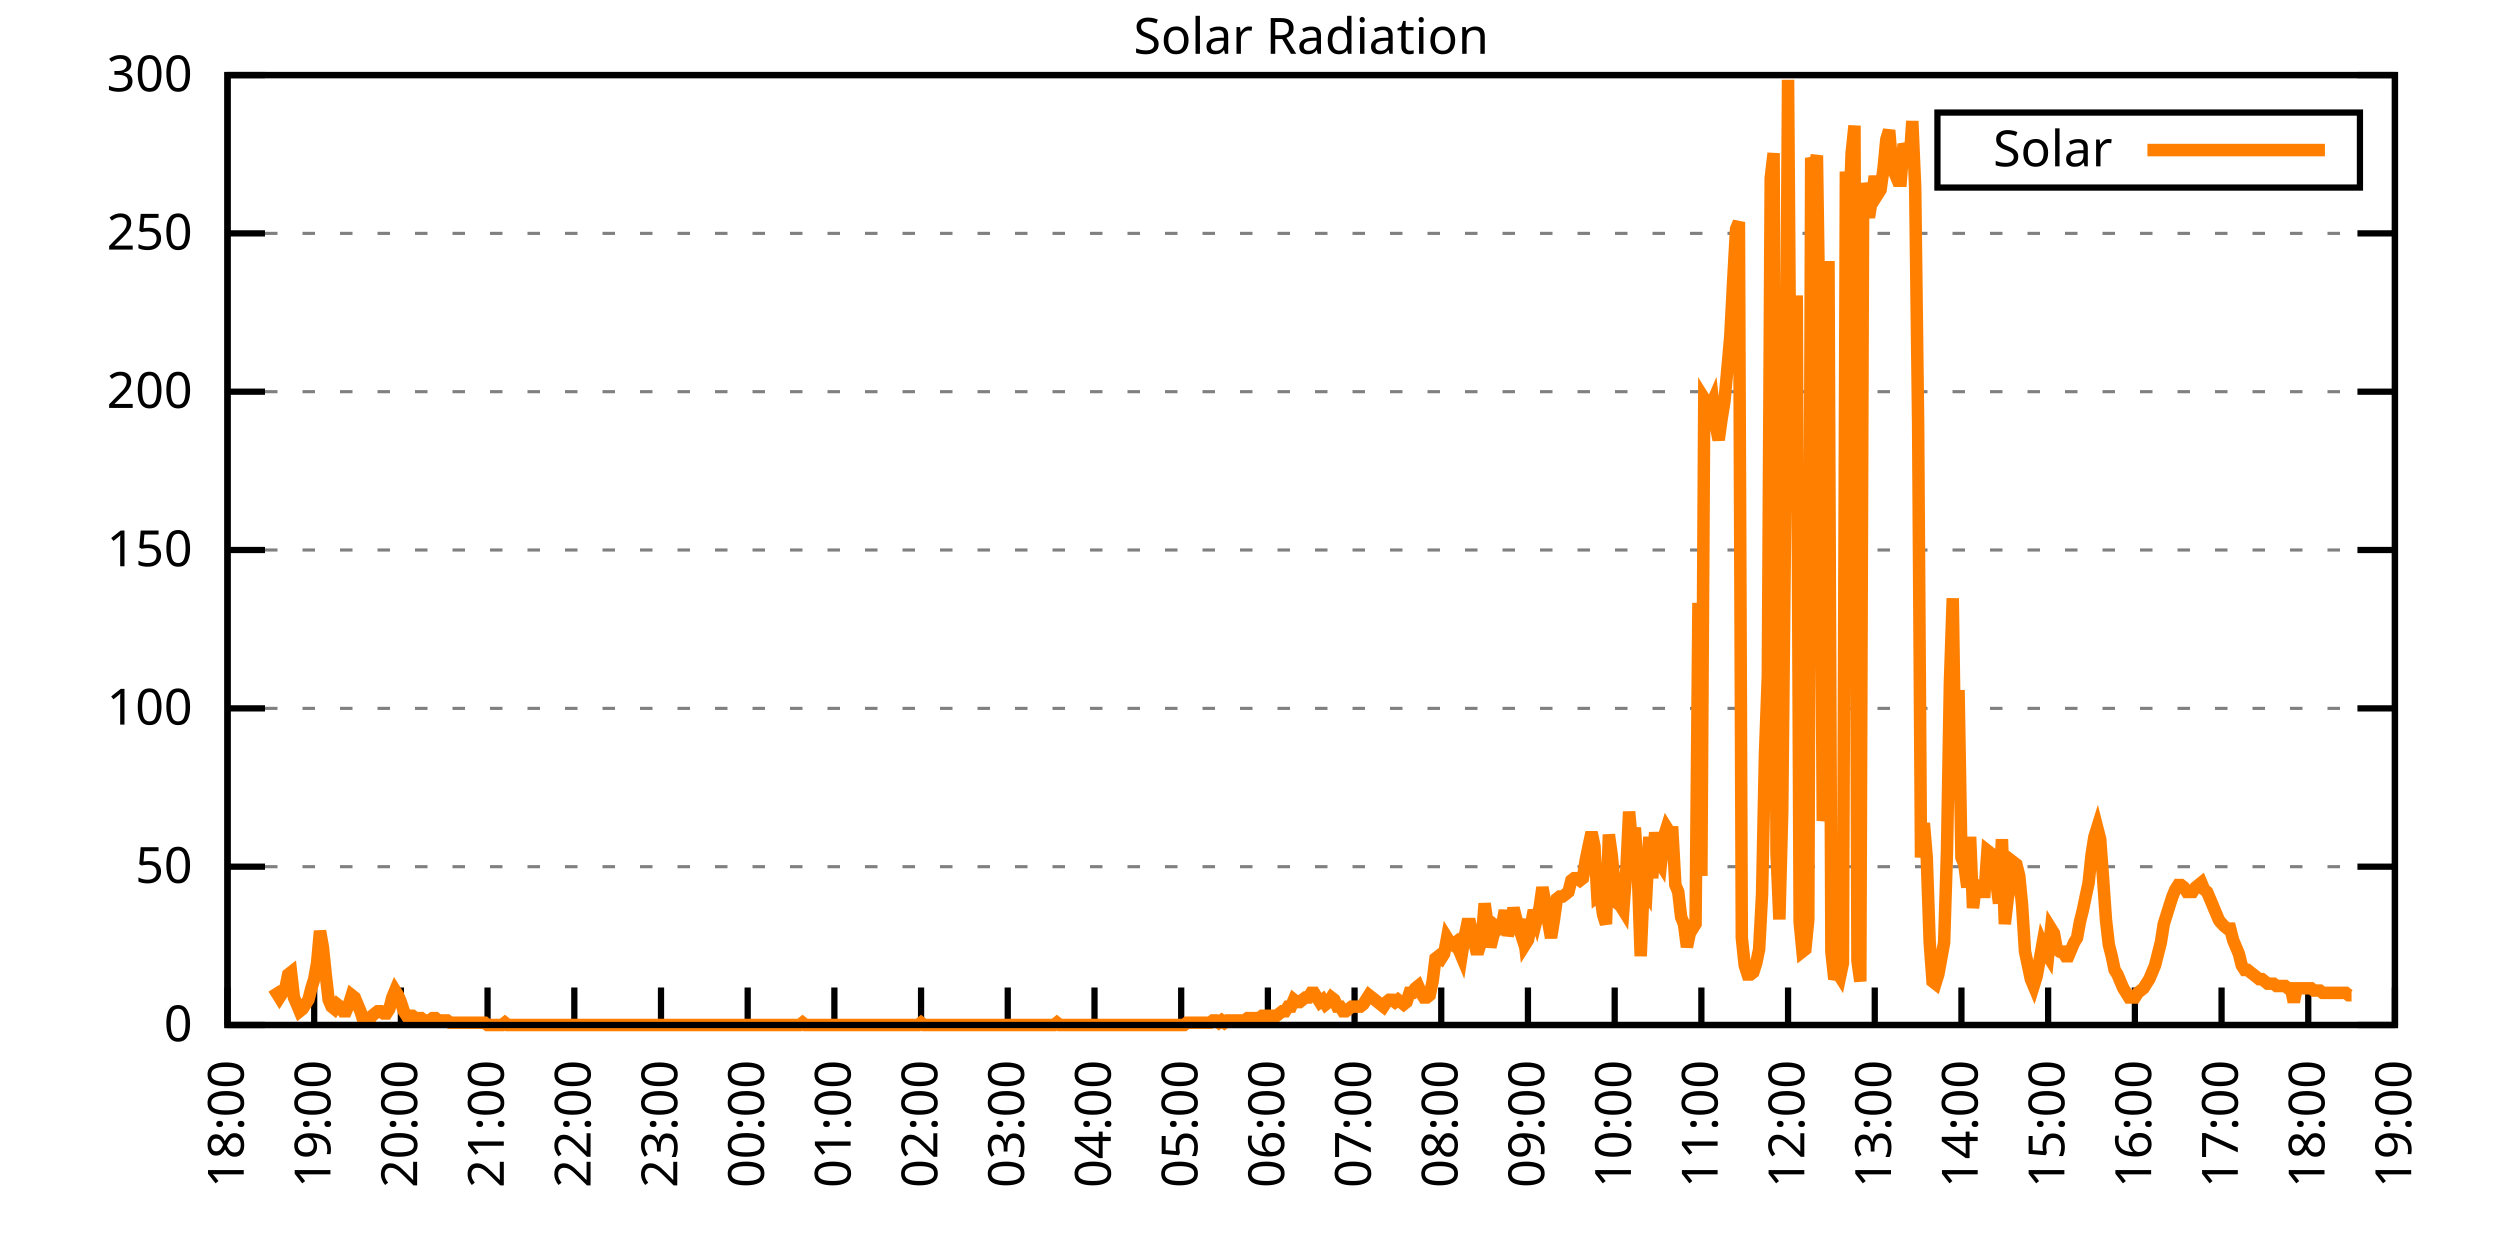
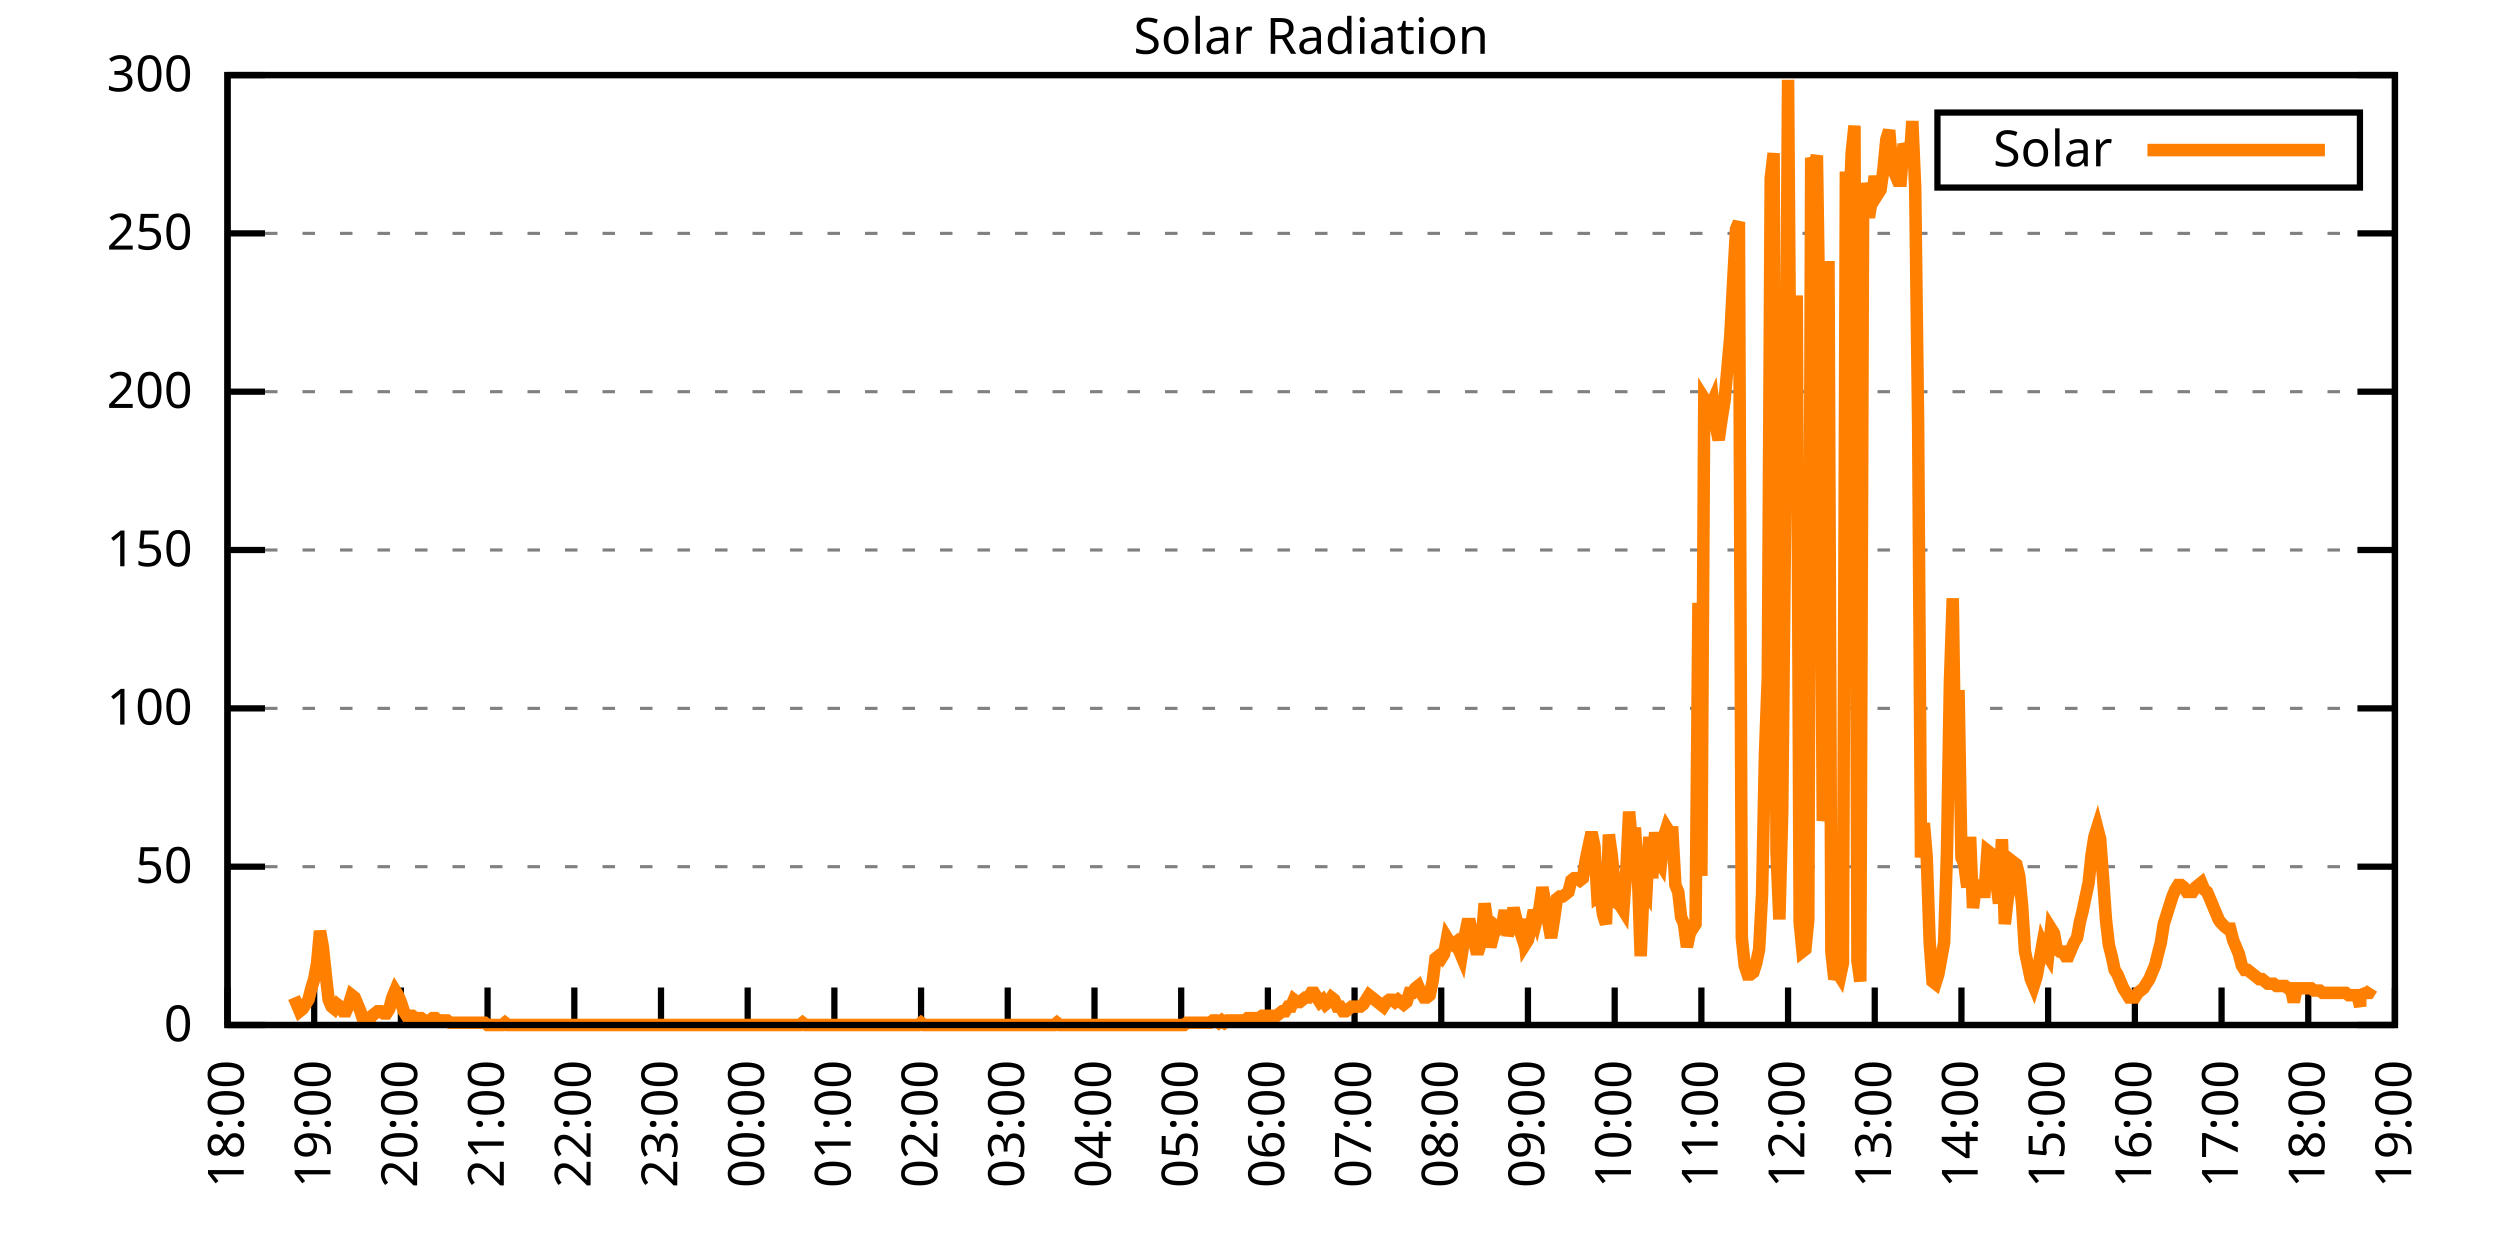
<svg xmlns="http://www.w3.org/2000/svg" xmlns:xlink="http://www.w3.org/1999/xlink" width="400" height="200" viewBox="0 0 400 200">
  <g id="gnuplot_canvas">
    <rect x="0" y="0" width="400" height="200" fill="none" />
    <defs>
      <circle id="gpDot" r="0.5" stroke-width="0.5" stroke="currentColor" />
      <path id="gpPt0" stroke-width="0.333" stroke="currentColor" d="M-1,0 h2 M0,-1 v2" />
      <path id="gpPt1" stroke-width="0.333" stroke="currentColor" d="M-1,-1 L1,1 M1,-1 L-1,1" />
      <path id="gpPt2" stroke-width="0.333" stroke="currentColor" d="M-1,0 L1,0 M0,-1 L0,1 M-1,-1 L1,1 M-1,1 L1,-1" />
      <rect id="gpPt3" stroke-width="0.333" stroke="currentColor" x="-1" y="-1" width="2" height="2" />
      <rect id="gpPt4" stroke-width="0.333" stroke="currentColor" fill="currentColor" x="-1" y="-1" width="2" height="2" />
      <circle id="gpPt5" stroke-width="0.333" stroke="currentColor" cx="0" cy="0" r="1" />
      <use xlink:href="#gpPt5" id="gpPt6" fill="currentColor" stroke="none" />
      <path id="gpPt7" stroke-width="0.333" stroke="currentColor" d="M0,-1.33 L-1.33,0.67 L1.33,0.67 z" />
      <use xlink:href="#gpPt7" id="gpPt8" fill="currentColor" stroke="none" />
      <use xlink:href="#gpPt7" id="gpPt9" stroke="currentColor" transform="rotate(180)" />
      <use xlink:href="#gpPt9" id="gpPt10" fill="currentColor" stroke="none" />
      <use xlink:href="#gpPt3" id="gpPt11" stroke="currentColor" transform="rotate(45)" />
      <use xlink:href="#gpPt11" id="gpPt12" fill="currentColor" stroke="none" />
      <path id="gpPt13" stroke-width="0.333" stroke="currentColor" d="M0,1.330 L1.265,0.411 L0.782,-1.067 L-0.782,-1.076 L-1.265,0.411 z" />
      <use xlink:href="#gpPt13" id="gpPt14" fill="currentColor" stroke="none" />
      <filter id="textbox" filterUnits="objectBoundingBox" x="0" y="0" height="1" width="1">
        <feFlood flood-color="white" flood-opacity="1" result="bgnd" />
        <feComposite in="SourceGraphic" in2="bgnd" operator="atop" />
      </filter>
      <filter id="greybox" filterUnits="objectBoundingBox" x="0" y="0" height="1" width="1">
        <feFlood flood-color="lightgrey" flood-opacity="1" result="grey" />
        <feComposite in="SourceGraphic" in2="grey" operator="atop" />
      </filter>
    </defs>
    <g fill="none" color="white" stroke="currentColor" stroke-width="1.00" stroke-linecap="butt" stroke-linejoin="miter">
</g>
    <g fill="none" color="black" stroke="currentColor" stroke-width="1.00" stroke-linecap="butt" stroke-linejoin="miter">
      <g stroke="none" shape-rendering="crispEdges">
        <polygon fill="rgb(255, 255, 255)" points="36.40,164.00 383.18,164.00 383.18,12.02 36.40,12.02 " />
      </g>
    </g>
    <g fill="none" color="black" stroke="currentColor" stroke-width="1.00" stroke-linecap="butt" stroke-linejoin="miter">
</g>
    <g fill="none" color="black" stroke="black" stroke-width="0.50" stroke-linecap="butt" stroke-linejoin="miter">
</g>
    <g fill="none" color="gray" stroke="currentColor" stroke-width="0.50" stroke-linecap="butt" stroke-linejoin="miter">
      <path stroke="gray" stroke-dasharray="2,4" class="gridline" d="M36.40,164.00 L383.19,164.00  " />
    </g>
    <g fill="none" color="gray" stroke="gray" stroke-width="1.00" stroke-linecap="butt" stroke-linejoin="miter">
</g>
    <g fill="none" color="black" stroke="currentColor" stroke-width="1.00" stroke-linecap="butt" stroke-linejoin="miter">
      <path stroke="black" d="M36.40,164.00 L42.40,164.00 M383.19,164.00 L377.19,164.00  " />
      <g transform="translate(30.80,166.60)" stroke="none" fill="black" font-family="Sans" font-size="8.00" text-anchor="end">
        <text>
          <tspan font-family="Sans"> 0</tspan>
        </text>
      </g>
    </g>
    <g fill="none" color="black" stroke="currentColor" stroke-width="1.00" stroke-linecap="butt" stroke-linejoin="miter">
</g>
    <g fill="none" color="black" stroke="black" stroke-width="0.50" stroke-linecap="butt" stroke-linejoin="miter">
</g>
    <g fill="none" color="gray" stroke="currentColor" stroke-width="0.50" stroke-linecap="butt" stroke-linejoin="miter">
      <path stroke="gray" stroke-dasharray="2,4" class="gridline" d="M36.40,138.67 L383.19,138.67  " />
    </g>
    <g fill="none" color="gray" stroke="gray" stroke-width="1.00" stroke-linecap="butt" stroke-linejoin="miter">
</g>
    <g fill="none" color="black" stroke="currentColor" stroke-width="1.00" stroke-linecap="butt" stroke-linejoin="miter">
      <path stroke="black" d="M36.40,138.67 L42.40,138.67 M383.19,138.67 L377.19,138.67  " />
      <g transform="translate(30.80,141.27)" stroke="none" fill="black" font-family="Sans" font-size="8.00" text-anchor="end">
        <text>
          <tspan font-family="Sans"> 50</tspan>
        </text>
      </g>
    </g>
    <g fill="none" color="black" stroke="currentColor" stroke-width="1.00" stroke-linecap="butt" stroke-linejoin="miter">
</g>
    <g fill="none" color="black" stroke="black" stroke-width="0.50" stroke-linecap="butt" stroke-linejoin="miter">
</g>
    <g fill="none" color="gray" stroke="currentColor" stroke-width="0.50" stroke-linecap="butt" stroke-linejoin="miter">
      <path stroke="gray" stroke-dasharray="2,4" class="gridline" d="M36.40,113.34 L383.19,113.34  " />
    </g>
    <g fill="none" color="gray" stroke="gray" stroke-width="1.00" stroke-linecap="butt" stroke-linejoin="miter">
</g>
    <g fill="none" color="black" stroke="currentColor" stroke-width="1.00" stroke-linecap="butt" stroke-linejoin="miter">
      <path stroke="black" d="M36.40,113.34 L42.40,113.34 M383.19,113.34 L377.19,113.34  " />
      <g transform="translate(30.80,115.94)" stroke="none" fill="black" font-family="Sans" font-size="8.00" text-anchor="end">
        <text>
          <tspan font-family="Sans"> 100</tspan>
        </text>
      </g>
    </g>
    <g fill="none" color="black" stroke="currentColor" stroke-width="1.00" stroke-linecap="butt" stroke-linejoin="miter">
</g>
    <g fill="none" color="black" stroke="black" stroke-width="0.50" stroke-linecap="butt" stroke-linejoin="miter">
</g>
    <g fill="none" color="gray" stroke="currentColor" stroke-width="0.50" stroke-linecap="butt" stroke-linejoin="miter">
      <path stroke="gray" stroke-dasharray="2,4" class="gridline" d="M36.40,88.00 L383.19,88.00  " />
    </g>
    <g fill="none" color="gray" stroke="gray" stroke-width="1.00" stroke-linecap="butt" stroke-linejoin="miter">
</g>
    <g fill="none" color="black" stroke="currentColor" stroke-width="1.00" stroke-linecap="butt" stroke-linejoin="miter">
      <path stroke="black" d="M36.40,88.00 L42.40,88.00 M383.19,88.00 L377.19,88.00  " />
      <g transform="translate(30.80,90.60)" stroke="none" fill="black" font-family="Sans" font-size="8.00" text-anchor="end">
        <text>
          <tspan font-family="Sans"> 150</tspan>
        </text>
      </g>
    </g>
    <g fill="none" color="black" stroke="currentColor" stroke-width="1.00" stroke-linecap="butt" stroke-linejoin="miter">
</g>
    <g fill="none" color="black" stroke="black" stroke-width="0.50" stroke-linecap="butt" stroke-linejoin="miter">
</g>
    <g fill="none" color="gray" stroke="currentColor" stroke-width="0.50" stroke-linecap="butt" stroke-linejoin="miter">
      <path stroke="gray" stroke-dasharray="2,4" class="gridline" d="M36.40,62.67 L383.19,62.67  " />
    </g>
    <g fill="none" color="gray" stroke="gray" stroke-width="1.00" stroke-linecap="butt" stroke-linejoin="miter">
</g>
    <g fill="none" color="black" stroke="currentColor" stroke-width="1.00" stroke-linecap="butt" stroke-linejoin="miter">
      <path stroke="black" d="M36.40,62.67 L42.40,62.67 M383.19,62.67 L377.19,62.67  " />
      <g transform="translate(30.80,65.27)" stroke="none" fill="black" font-family="Sans" font-size="8.00" text-anchor="end">
        <text>
          <tspan font-family="Sans"> 200</tspan>
        </text>
      </g>
    </g>
    <g fill="none" color="black" stroke="currentColor" stroke-width="1.00" stroke-linecap="butt" stroke-linejoin="miter">
</g>
    <g fill="none" color="black" stroke="black" stroke-width="0.50" stroke-linecap="butt" stroke-linejoin="miter">
</g>
    <g fill="none" color="gray" stroke="currentColor" stroke-width="0.50" stroke-linecap="butt" stroke-linejoin="miter">
      <path stroke="gray" stroke-dasharray="2,4" class="gridline" d="M36.40,37.34 L383.19,37.34  " />
    </g>
    <g fill="none" color="gray" stroke="gray" stroke-width="1.00" stroke-linecap="butt" stroke-linejoin="miter">
</g>
    <g fill="none" color="black" stroke="currentColor" stroke-width="1.00" stroke-linecap="butt" stroke-linejoin="miter">
      <path stroke="black" d="M36.40,37.34 L42.40,37.34 M383.19,37.34 L377.19,37.34  " />
      <g transform="translate(30.80,39.94)" stroke="none" fill="black" font-family="Sans" font-size="8.00" text-anchor="end">
        <text>
          <tspan font-family="Sans"> 250</tspan>
        </text>
      </g>
    </g>
    <g fill="none" color="black" stroke="currentColor" stroke-width="1.00" stroke-linecap="butt" stroke-linejoin="miter">
</g>
    <g fill="none" color="black" stroke="black" stroke-width="0.50" stroke-linecap="butt" stroke-linejoin="miter">
</g>
    <g fill="none" color="gray" stroke="currentColor" stroke-width="0.50" stroke-linecap="butt" stroke-linejoin="miter">
      <path stroke="gray" stroke-dasharray="2,4" class="gridline" d="M36.40,12.01 L383.19,12.01  " />
    </g>
    <g fill="none" color="gray" stroke="gray" stroke-width="1.00" stroke-linecap="butt" stroke-linejoin="miter">
</g>
    <g fill="none" color="black" stroke="currentColor" stroke-width="1.00" stroke-linecap="butt" stroke-linejoin="miter">
      <path stroke="black" d="M36.40,12.01 L42.40,12.01 M383.19,12.01 L377.19,12.01  " />
      <g transform="translate(30.80,14.61)" stroke="none" fill="black" font-family="Sans" font-size="8.00" text-anchor="end">
        <text>
          <tspan font-family="Sans"> 300</tspan>
        </text>
      </g>
    </g>
    <g fill="none" color="black" stroke="currentColor" stroke-width="1.00" stroke-linecap="butt" stroke-linejoin="miter">
      <path stroke="black" d="M36.40,164.00 L36.40,158.00  " />
      <g transform="translate(39.00,169.60) rotate(270.00)" stroke="none" fill="black" font-family="Sans" font-size="8.00" text-anchor="end">
        <text>
          <tspan font-family="Sans">18:00</tspan>
        </text>
      </g>
    </g>
    <g fill="none" color="black" stroke="currentColor" stroke-width="1.00" stroke-linecap="butt" stroke-linejoin="miter">
      <path stroke="black" d="M50.27,164.00 L50.27,158.00  " />
      <g transform="translate(52.87,169.60) rotate(270.00)" stroke="none" fill="black" font-family="Sans" font-size="8.00" text-anchor="end">
        <text>
          <tspan font-family="Sans">19:00</tspan>
        </text>
      </g>
    </g>
    <g fill="none" color="black" stroke="currentColor" stroke-width="1.00" stroke-linecap="butt" stroke-linejoin="miter">
      <path stroke="black" d="M64.14,164.00 L64.14,158.00  " />
      <g transform="translate(66.74,169.60) rotate(270.00)" stroke="none" fill="black" font-family="Sans" font-size="8.00" text-anchor="end">
        <text>
          <tspan font-family="Sans">20:00</tspan>
        </text>
      </g>
    </g>
    <g fill="none" color="black" stroke="currentColor" stroke-width="1.00" stroke-linecap="butt" stroke-linejoin="miter">
      <path stroke="black" d="M78.01,164.00 L78.01,158.00  " />
      <g transform="translate(80.61,169.60) rotate(270.00)" stroke="none" fill="black" font-family="Sans" font-size="8.00" text-anchor="end">
        <text>
          <tspan font-family="Sans">21:00</tspan>
        </text>
      </g>
    </g>
    <g fill="none" color="black" stroke="currentColor" stroke-width="1.00" stroke-linecap="butt" stroke-linejoin="miter">
      <path stroke="black" d="M91.89,164.00 L91.89,158.00  " />
      <g transform="translate(94.49,169.60) rotate(270.00)" stroke="none" fill="black" font-family="Sans" font-size="8.00" text-anchor="end">
        <text>
          <tspan font-family="Sans">22:00</tspan>
        </text>
      </g>
    </g>
    <g fill="none" color="black" stroke="currentColor" stroke-width="1.00" stroke-linecap="butt" stroke-linejoin="miter">
      <path stroke="black" d="M105.76,164.00 L105.76,158.00  " />
      <g transform="translate(108.36,169.60) rotate(270.00)" stroke="none" fill="black" font-family="Sans" font-size="8.00" text-anchor="end">
        <text>
          <tspan font-family="Sans">23:00</tspan>
        </text>
      </g>
    </g>
    <g fill="none" color="black" stroke="currentColor" stroke-width="1.00" stroke-linecap="butt" stroke-linejoin="miter">
      <path stroke="black" d="M119.63,164.00 L119.63,158.00  " />
      <g transform="translate(122.23,169.60) rotate(270.00)" stroke="none" fill="black" font-family="Sans" font-size="8.00" text-anchor="end">
        <text>
          <tspan font-family="Sans">00:00</tspan>
        </text>
      </g>
    </g>
    <g fill="none" color="black" stroke="currentColor" stroke-width="1.00" stroke-linecap="butt" stroke-linejoin="miter">
      <path stroke="black" d="M133.50,164.00 L133.50,158.00  " />
      <g transform="translate(136.10,169.60) rotate(270.00)" stroke="none" fill="black" font-family="Sans" font-size="8.00" text-anchor="end">
        <text>
          <tspan font-family="Sans">01:00</tspan>
        </text>
      </g>
    </g>
    <g fill="none" color="black" stroke="currentColor" stroke-width="1.00" stroke-linecap="butt" stroke-linejoin="miter">
      <path stroke="black" d="M147.37,164.00 L147.37,158.00  " />
      <g transform="translate(149.97,169.60) rotate(270.00)" stroke="none" fill="black" font-family="Sans" font-size="8.00" text-anchor="end">
        <text>
          <tspan font-family="Sans">02:00</tspan>
        </text>
      </g>
    </g>
    <g fill="none" color="black" stroke="currentColor" stroke-width="1.00" stroke-linecap="butt" stroke-linejoin="miter">
      <path stroke="black" d="M161.24,164.00 L161.24,158.00  " />
      <g transform="translate(163.84,169.60) rotate(270.00)" stroke="none" fill="black" font-family="Sans" font-size="8.00" text-anchor="end">
        <text>
          <tspan font-family="Sans">03:00</tspan>
        </text>
      </g>
    </g>
    <g fill="none" color="black" stroke="currentColor" stroke-width="1.00" stroke-linecap="butt" stroke-linejoin="miter">
      <path stroke="black" d="M175.12,164.00 L175.12,158.00  " />
      <g transform="translate(177.72,169.60) rotate(270.00)" stroke="none" fill="black" font-family="Sans" font-size="8.00" text-anchor="end">
        <text>
          <tspan font-family="Sans">04:00</tspan>
        </text>
      </g>
    </g>
    <g fill="none" color="black" stroke="currentColor" stroke-width="1.00" stroke-linecap="butt" stroke-linejoin="miter">
      <path stroke="black" d="M188.99,164.00 L188.99,158.00  " />
      <g transform="translate(191.59,169.60) rotate(270.00)" stroke="none" fill="black" font-family="Sans" font-size="8.00" text-anchor="end">
        <text>
          <tspan font-family="Sans">05:00</tspan>
        </text>
      </g>
    </g>
    <g fill="none" color="black" stroke="currentColor" stroke-width="1.00" stroke-linecap="butt" stroke-linejoin="miter">
      <path stroke="black" d="M202.86,164.00 L202.86,158.00  " />
      <g transform="translate(205.46,169.60) rotate(270.00)" stroke="none" fill="black" font-family="Sans" font-size="8.00" text-anchor="end">
        <text>
          <tspan font-family="Sans">06:00</tspan>
        </text>
      </g>
    </g>
    <g fill="none" color="black" stroke="currentColor" stroke-width="1.00" stroke-linecap="butt" stroke-linejoin="miter">
      <path stroke="black" d="M216.73,164.00 L216.73,158.00  " />
      <g transform="translate(219.33,169.60) rotate(270.00)" stroke="none" fill="black" font-family="Sans" font-size="8.00" text-anchor="end">
        <text>
          <tspan font-family="Sans">07:00</tspan>
        </text>
      </g>
    </g>
    <g fill="none" color="black" stroke="currentColor" stroke-width="1.00" stroke-linecap="butt" stroke-linejoin="miter">
      <path stroke="black" d="M230.60,164.00 L230.60,158.00  " />
      <g transform="translate(233.20,169.60) rotate(270.00)" stroke="none" fill="black" font-family="Sans" font-size="8.00" text-anchor="end">
        <text>
          <tspan font-family="Sans">08:00</tspan>
        </text>
      </g>
    </g>
    <g fill="none" color="black" stroke="currentColor" stroke-width="1.00" stroke-linecap="butt" stroke-linejoin="miter">
      <path stroke="black" d="M244.47,164.00 L244.47,158.00  " />
      <g transform="translate(247.07,169.60) rotate(270.00)" stroke="none" fill="black" font-family="Sans" font-size="8.00" text-anchor="end">
        <text>
          <tspan font-family="Sans">09:00</tspan>
        </text>
      </g>
    </g>
    <g fill="none" color="black" stroke="currentColor" stroke-width="1.00" stroke-linecap="butt" stroke-linejoin="miter">
      <path stroke="black" d="M258.35,164.00 L258.35,158.00  " />
      <g transform="translate(260.95,169.60) rotate(270.00)" stroke="none" fill="black" font-family="Sans" font-size="8.00" text-anchor="end">
        <text>
          <tspan font-family="Sans">10:00</tspan>
        </text>
      </g>
    </g>
    <g fill="none" color="black" stroke="currentColor" stroke-width="1.00" stroke-linecap="butt" stroke-linejoin="miter">
      <path stroke="black" d="M272.22,164.00 L272.22,158.00  " />
      <g transform="translate(274.82,169.60) rotate(270.00)" stroke="none" fill="black" font-family="Sans" font-size="8.00" text-anchor="end">
        <text>
          <tspan font-family="Sans">11:00</tspan>
        </text>
      </g>
    </g>
    <g fill="none" color="black" stroke="currentColor" stroke-width="1.00" stroke-linecap="butt" stroke-linejoin="miter">
      <path stroke="black" d="M286.09,164.00 L286.09,158.00  " />
      <g transform="translate(288.69,169.60) rotate(270.00)" stroke="none" fill="black" font-family="Sans" font-size="8.00" text-anchor="end">
        <text>
          <tspan font-family="Sans">12:00</tspan>
        </text>
      </g>
    </g>
    <g fill="none" color="black" stroke="currentColor" stroke-width="1.00" stroke-linecap="butt" stroke-linejoin="miter">
      <path stroke="black" d="M299.96,164.00 L299.96,158.00  " />
      <g transform="translate(302.56,169.60) rotate(270.00)" stroke="none" fill="black" font-family="Sans" font-size="8.00" text-anchor="end">
        <text>
          <tspan font-family="Sans">13:00</tspan>
        </text>
      </g>
    </g>
    <g fill="none" color="black" stroke="currentColor" stroke-width="1.00" stroke-linecap="butt" stroke-linejoin="miter">
      <path stroke="black" d="M313.83,164.00 L313.83,158.00  " />
      <g transform="translate(316.43,169.60) rotate(270.00)" stroke="none" fill="black" font-family="Sans" font-size="8.00" text-anchor="end">
        <text>
          <tspan font-family="Sans">14:00</tspan>
        </text>
      </g>
    </g>
    <g fill="none" color="black" stroke="currentColor" stroke-width="1.00" stroke-linecap="butt" stroke-linejoin="miter">
      <path stroke="black" d="M327.70,164.00 L327.70,158.00  " />
      <g transform="translate(330.30,169.60) rotate(270.00)" stroke="none" fill="black" font-family="Sans" font-size="8.00" text-anchor="end">
        <text>
          <tspan font-family="Sans">15:00</tspan>
        </text>
      </g>
    </g>
    <g fill="none" color="black" stroke="currentColor" stroke-width="1.00" stroke-linecap="butt" stroke-linejoin="miter">
      <path stroke="black" d="M341.58,164.00 L341.58,158.00  " />
      <g transform="translate(344.18,169.60) rotate(270.00)" stroke="none" fill="black" font-family="Sans" font-size="8.00" text-anchor="end">
        <text>
          <tspan font-family="Sans">16:00</tspan>
        </text>
      </g>
    </g>
    <g fill="none" color="black" stroke="currentColor" stroke-width="1.00" stroke-linecap="butt" stroke-linejoin="miter">
      <path stroke="black" d="M355.45,164.00 L355.45,158.00  " />
      <g transform="translate(358.05,169.60) rotate(270.00)" stroke="none" fill="black" font-family="Sans" font-size="8.00" text-anchor="end">
        <text>
          <tspan font-family="Sans">17:00</tspan>
        </text>
      </g>
    </g>
    <g fill="none" color="black" stroke="currentColor" stroke-width="1.00" stroke-linecap="butt" stroke-linejoin="miter">
      <path stroke="black" d="M369.32,164.00 L369.32,158.00  " />
      <g transform="translate(371.92,169.60) rotate(270.00)" stroke="none" fill="black" font-family="Sans" font-size="8.00" text-anchor="end">
        <text>
          <tspan font-family="Sans">18:00</tspan>
        </text>
      </g>
    </g>
    <g fill="none" color="black" stroke="currentColor" stroke-width="1.00" stroke-linecap="butt" stroke-linejoin="miter">
      <path stroke="black" d="M383.19,164.00 L383.19,158.00  " />
      <g transform="translate(385.79,169.60) rotate(270.00)" stroke="none" fill="black" font-family="Sans" font-size="8.00" text-anchor="end">
        <text>
          <tspan font-family="Sans">19:00</tspan>
        </text>
      </g>
    </g>
    <g fill="none" color="black" stroke="currentColor" stroke-width="1.00" stroke-linecap="butt" stroke-linejoin="miter">
</g>
    <g fill="none" color="black" stroke="currentColor" stroke-width="1.00" stroke-linecap="butt" stroke-linejoin="miter">
      <path stroke="black" d="M36.40,12.01 L36.40,164.00 L383.19,164.00 L383.19,12.01 L36.40,12.01 Z  " />
    </g>
    <g fill="none" color="black" stroke="currentColor" stroke-width="1.00" stroke-linecap="butt" stroke-linejoin="miter">
</g>
    <g fill="none" color="black" stroke="currentColor" stroke-width="1.00" stroke-linecap="butt" stroke-linejoin="miter">
      <path stroke="black" d="M309.99,30.01 L309.99,18.01 L377.59,18.01 L377.59,30.01 L309.99,30.01 Z  " />
    </g>
    <g id="Solar_Radiation_plot_1">
      <g fill="none" color="white" stroke="black" stroke-width="2.00" stroke-linecap="butt" stroke-linejoin="miter">
</g>
      <g fill="none" color="black" stroke="currentColor" stroke-width="2.00" stroke-linecap="butt" stroke-linejoin="miter">
        <g transform="translate(337.99,26.61)" stroke="none" fill="black" font-family="Sans" font-size="8.00" text-anchor="end">
          <text>
            <tspan font-family="Sans">Solar</tspan>
          </text>
        </g>
      </g>
      <g fill="none" color="black" stroke="currentColor" stroke-width="2.00" stroke-linecap="butt" stroke-linejoin="miter">
-         <path stroke="rgb(255, 127,   0)" d="M343.59,24.01 L371.99,24.01 M43.80,158.13 L44.26,158.86 L44.72,159.60 L45.19,158.86 L45.65,158.13 L46.11,155.92   L46.57,155.56 L47.03,159.60 L47.50,160.70 L47.96,161.80 L48.42,161.43 L48.88,160.70 L49.35,159.96 L49.81,158.13   L50.27,156.66 L50.73,154.09 L51.20,148.95 L51.66,151.52 L52.12,155.92 L52.58,159.96 L53.05,161.06 L53.51,161.43   L53.97,160.70 L54.43,161.06 L54.90,161.80 L55.36,161.80 L55.82,160.70 L56.28,159.23 L56.75,159.60 L57.21,160.70   L57.67,161.80 L58.13,163.27 L58.59,163.27 L59.06,163.27 L59.52,162.53 L59.98,162.16 L60.44,161.80 L60.91,161.80   L61.37,162.16 L61.83,162.16 L62.29,161.43 L62.76,159.60 L63.22,158.49 L63.68,159.23 L64.14,160.33 L64.61,161.80   L65.07,162.53 L65.53,162.53 L65.99,162.53 L66.46,162.90 L66.92,162.90 L67.38,162.90 L67.84,163.27 L68.30,163.27   L68.77,163.27 L69.23,162.90 L69.69,162.90 L70.15,163.27 L70.62,163.27 L71.08,163.27 L71.54,163.27 L72.00,163.63   L72.47,163.63 L72.93,163.63 L73.39,163.63 L73.85,163.63 L74.32,163.63 L74.78,163.63 L75.24,163.63 L75.70,163.63   L76.17,163.63 L76.63,163.63 L77.09,163.63 L77.55,163.63 L78.01,164.00 L78.48,164.00 L78.94,164.00 L79.40,164.00   L79.86,164.00 L80.33,164.00 L80.79,163.63 L81.25,164.00 L81.71,164.00 L82.18,164.00 L82.64,164.00 L83.10,164.00   L83.56,164.00 L84.03,164.00 L84.49,164.00 L84.95,164.00 L85.41,164.00 L85.88,164.00 L86.34,164.00 L86.80,164.00   L87.26,164.00 L87.72,164.00 L88.19,164.00 L88.65,164.00 L89.11,164.00 L89.57,164.00 L90.04,164.00 L90.50,164.00   L90.96,164.00 L91.42,164.00 L91.89,164.00 L92.35,164.00 L92.81,164.00 L93.27,164.00 L93.74,164.00 L94.20,164.00   L94.66,164.00 L95.12,164.00 L95.59,164.00 L96.05,164.00 L96.51,164.00 L96.97,164.00 L97.44,164.00 L97.90,164.00   L98.36,164.00 L98.82,164.00 L99.28,164.00 L99.75,164.00 L100.21,164.00 L100.67,164.00 L101.13,164.00 L101.60,164.00   L102.06,164.00 L102.52,164.00 L102.98,164.00 L103.45,164.00 L103.91,164.00 L104.37,164.00 L104.83,164.00 L105.30,164.00   L105.76,164.00 L106.22,164.00 L106.68,164.00 L107.15,164.00 L107.61,164.00 L108.07,164.00 L108.53,164.00 L108.99,164.00   L109.46,164.00 L109.92,164.00 L110.38,164.00 L110.84,164.00 L111.31,164.00 L111.77,164.00 L112.23,164.00 L112.69,164.00   L113.16,164.00 L113.62,164.00 L114.08,164.00 L114.54,164.00 L115.01,164.00 L115.47,164.00 L115.93,164.00 L116.39,164.00   L116.86,164.00 L117.32,164.00 L117.78,164.00 L118.24,164.00 L118.70,164.00 L119.17,164.00 L119.63,164.00 L120.09,164.00   L120.55,164.00 L121.02,164.00 L121.48,164.00 L121.94,164.00 L122.40,164.00 L122.87,164.00 L123.33,164.00 L123.79,164.00   L124.25,164.00 L124.72,164.00 L125.18,164.00 L125.64,164.00 L126.10,164.00 L126.57,164.00 L127.03,164.00 L127.49,164.00   L127.95,164.00 L128.41,163.63 L128.88,164.00 L129.34,164.00 L129.80,164.00 L130.26,164.00 L130.73,164.00 L131.19,164.00   L131.65,164.00 L132.11,164.00 L132.58,164.00 L133.04,164.00 L133.50,164.00 L133.96,164.00 L134.43,164.00 L134.89,164.00   L135.35,164.00 L135.81,164.00 L136.28,164.00 L136.74,164.00 L137.20,164.00 L137.66,164.00 L138.13,164.00 L138.59,164.00   L139.05,164.00 L139.51,164.00 L139.97,164.00 L140.44,164.00 L140.90,164.00 L141.36,164.00 L141.82,164.00 L142.29,164.00   L142.75,164.00 L143.21,164.00 L143.67,164.00 L144.14,164.00 L144.60,164.00 L145.06,164.00 L145.52,164.00 L145.99,164.00   L146.45,164.00 L146.91,164.00 L147.37,163.63 L147.84,164.00 L148.30,164.00 L148.76,164.00 L149.22,164.00 L149.68,164.00   L150.15,164.00 L150.61,164.00 L151.07,164.00 L151.53,164.00 L152.00,164.00 L152.46,164.00 L152.92,164.00 L153.38,164.00   L153.85,164.00 L154.31,164.00 L154.77,164.00 L155.23,164.00 L155.70,164.00 L156.16,164.00 L156.62,164.00 L157.08,164.00   L157.55,164.00 L158.01,164.00 L158.47,164.00 L158.93,164.00 L159.39,164.00 L159.86,164.00 L160.32,164.00 L160.78,164.00   L161.24,164.00 L161.71,164.00 L162.17,164.00 L162.63,164.00 L163.09,164.00 L163.56,164.00 L164.02,164.00 L164.48,164.00   L164.94,164.00 L165.41,164.00 L165.87,164.00 L166.33,164.00 L166.79,164.00 L167.26,164.00 L167.72,164.00 L168.18,164.00   L168.64,164.00 L169.10,163.63 L169.57,164.00 L170.03,164.00 L170.49,164.00 L170.95,164.00 L171.42,164.00 L171.88,164.00   L172.34,164.00 L172.80,164.00 L173.27,164.00 L173.73,164.00 L174.19,164.00 L174.65,164.00 L175.12,164.00 L175.58,164.00   L176.04,164.00 L176.50,164.00 L176.97,164.00 L177.43,164.00 L177.89,164.00 L178.35,164.00 L178.82,164.00 L179.28,164.00   L179.74,164.00 L180.20,164.00 L180.66,164.00 L181.13,164.00 L181.59,164.00 L182.05,164.00 L182.51,164.00 L182.98,164.00   L183.44,164.00 L183.90,164.00 L184.36,164.00 L184.83,164.00 L185.29,164.00 L185.75,164.00 L186.21,164.00 L186.68,164.00   L187.14,164.00 L187.60,164.00 L188.06,164.00 L188.53,164.00 L188.99,164.00 L189.45,164.00 L189.91,163.63 L190.37,163.63   L190.84,163.63 L191.30,163.63 L191.76,163.63 L192.22,163.63 L192.69,163.63 L193.15,163.63 L193.61,163.63 L194.07,163.27   L194.54,163.27 L195.00,163.63 L195.46,163.27 L195.92,163.63 L196.39,163.27 L196.85,163.27 L197.31,163.27 L197.77,163.27   L198.24,163.27 L198.70,163.27 L199.16,163.27 L199.62,162.90 L200.08,162.90 L200.55,162.90 L201.01,162.90 L201.47,162.90   L201.93,162.53 L202.40,162.53 L202.86,162.53 L203.32,162.53 L203.78,162.53 L204.25,162.53 L204.71,162.16 L205.17,161.80   L205.63,161.80 L206.10,161.06 L206.56,161.06 L207.02,159.96 L207.48,160.33 L207.95,160.33 L208.41,159.96 L208.87,159.60   L209.33,159.60 L209.80,158.86 L210.26,158.86 L210.72,159.60 L211.18,160.33 L211.64,159.96 L212.11,160.70 L212.57,160.33   L213.03,159.60 L213.49,159.96 L213.96,161.06 L214.42,161.06 L214.88,161.80 L215.34,161.80 L215.81,161.43 L216.27,161.06   L216.73,161.06 L217.19,161.06 L217.66,161.06 L218.12,160.70 L218.58,159.96 L219.04,159.23 L219.51,159.60 L219.97,159.96   L220.43,160.33 L220.89,160.70 L221.35,161.06 L221.82,160.33 L222.28,159.96 L222.74,159.96 L223.20,160.33 L223.67,159.96   L224.13,160.33 L224.59,160.70 L225.05,160.33 L225.52,158.86 L225.98,158.86 L226.44,158.13 L226.90,157.76 L227.37,158.86   L227.83,159.60 L228.29,159.60 L228.75,159.23 L229.22,157.03 L229.68,153.35 L230.14,152.99 L230.60,153.35 L231.06,152.62   L231.53,150.05 L231.99,150.79 L232.45,151.15 L232.91,150.79 L233.38,151.89 L233.84,152.99 L234.30,150.05 L234.76,147.85   L235.23,147.85 L235.69,150.05 L236.15,151.89 L236.61,151.89 L237.08,150.42 L237.54,144.55 L238.00,147.85 L238.46,151.52   L238.93,149.68 L239.39,148.22 L239.85,148.58 L240.31,148.22 L240.77,145.65 L241.24,149.68 L241.70,148.22 L242.16,145.28   L242.62,147.11 L243.09,148.58 L243.55,147.11 L244.01,151.15 L244.47,150.42 L244.94,148.22 L245.40,145.65 L245.86,147.11   L246.32,145.28 L246.79,141.98 L247.25,144.55 L247.71,147.48 L248.17,150.05 L248.64,147.11 L249.10,143.81 L249.56,143.44   L250.02,143.44 L250.49,143.08 L250.95,142.71 L251.41,140.87 L251.87,140.51 L252.33,140.51 L252.80,140.87 L253.26,140.51   L253.72,137.57 L254.18,135.37 L254.65,133.17 L255.11,135.37 L255.57,143.44 L256.03,143.08 L256.50,146.38 L256.96,147.85   L257.42,133.53 L257.88,136.84 L258.35,141.61 L258.81,144.55 L259.27,144.91 L259.73,145.65 L260.20,139.41 L260.66,129.86   L261.12,135.00 L261.58,132.43 L262.04,139.41 L262.51,152.99 L262.97,141.98 L263.43,142.71 L263.89,133.90 L264.36,140.51   L264.82,133.17 L265.28,137.57 L265.74,138.30 L266.21,133.90 L266.67,132.43 L267.13,133.17 L267.59,133.17 L268.06,141.61   L268.52,142.71 L268.98,146.75 L269.44,147.85 L269.91,151.52 L270.37,149.32 L270.83,148.58 L271.29,147.85 L271.75,96.46   L272.22,140.14 L272.68,63.79 L273.14,64.52 L273.60,65.26 L274.07,64.16 L274.53,68.19 L274.99,70.40 L275.45,67.09   L275.92,64.16 L276.38,59.02 L276.84,53.88 L277.30,45.07 L277.77,36.63 L278.23,35.52 L278.69,150.05 L279.15,154.46   L279.62,155.92 L280.08,155.92 L280.54,155.56 L281.00,154.09 L281.46,151.89 L281.93,143.08 L282.39,120.69 L282.85,108.20   L283.31,28.55 L283.78,24.51 L284.24,136.47 L284.70,147.11 L285.16,129.86 L285.63,82.14 L286.09,12.77 L286.55,76.27   L287.01,74.43 L287.48,47.27 L287.94,147.48 L288.40,152.25 L288.86,151.89 L289.33,147.11 L289.79,25.25 L290.25,26.71   L290.71,24.88 L291.18,57.55 L291.64,131.33 L292.10,128.76 L292.56,41.76 L293.02,152.25 L293.49,156.66 L293.95,155.56   L294.41,156.29 L294.87,154.09 L295.34,27.45 L295.80,36.99 L296.26,24.51 L296.72,20.11 L297.19,153.72 L297.65,157.03   L298.11,29.28 L298.57,32.59 L299.04,34.79 L299.50,31.85 L299.96,28.18 L300.42,31.12 L300.89,30.38 L301.35,27.08   L301.81,22.31 L302.27,20.84 L302.73,26.35 L303.20,27.82 L303.66,28.92 L304.12,28.92 L304.58,23.04 L305.05,24.14   L305.51,26.35 L305.97,19.37 L306.43,30.02 L306.90,67.83 L307.36,137.20 L307.82,131.70 L308.28,137.20 L308.75,150.79   L309.21,157.03 L309.67,157.39 L310.13,155.92 L310.60,153.35 L311.06,150.79 L311.52,136.10 L311.98,109.31 L312.44,95.72   L312.91,127.29 L313.37,110.41 L313.83,137.20 L314.29,138.30 L314.76,141.98 L315.22,133.90 L315.68,145.28 L316.14,141.61   L316.61,141.98 L317.07,142.71 L317.53,142.71 L317.99,136.10 L318.46,136.47 L318.92,138.67 L319.38,140.87 L319.84,144.55   L320.31,134.27 L320.77,147.85 L321.23,143.81 L321.69,141.24 L322.15,137.94 L322.62,138.30 L323.08,140.14 L323.54,144.91   L324.00,152.25 L324.47,154.46 L324.93,156.66 L325.39,157.76 L325.85,156.29 L326.32,153.72 L326.78,151.15 L327.24,152.25   L327.70,152.99 L328.17,148.58 L328.63,149.32 L329.09,151.89 L329.55,152.25 L330.02,152.25 L330.48,152.99 L330.94,152.99   L331.40,151.89 L331.87,150.79 L332.33,150.05 L332.79,147.48 L333.25,145.65 L333.71,143.44 L334.18,141.24 L334.64,136.84   L335.10,133.90 L335.56,132.43 L336.03,134.27 L336.49,140.51 L336.95,147.11 L337.41,151.15 L337.88,152.99 L338.34,155.19   L338.80,155.92 L339.26,157.03 L339.73,158.13 L340.19,158.86 L340.65,159.60 L341.11,159.60 L341.58,159.60 L342.04,158.86   L342.50,158.49 L342.96,158.13 L343.42,157.39 L343.89,156.66 L344.35,155.56 L344.81,154.46 L345.27,152.62 L345.74,150.79   L346.20,147.85 L346.66,146.38 L347.12,144.91 L347.59,143.44 L348.05,142.34 L348.51,141.61 L348.97,141.61 L349.44,141.98   L349.90,142.71 L350.36,142.71 L350.82,142.71 L351.29,141.98 L351.75,141.61 L352.21,141.24 L352.67,142.34 L353.13,142.71   L353.60,143.81 L354.06,144.91 L354.52,146.01 L354.98,147.11 L355.22,147.48 L355.91,148.22 L356.37,148.58 L356.83,148.58   L357.30,150.42 L357.76,151.52 L358.22,152.62 L358.68,154.46 L359.15,155.19 L359.61,155.19 L360.07,155.56 L360.53,155.92   L361.00,156.29 L361.46,156.66 L361.92,156.66 L362.38,157.03 L362.84,157.39 L363.31,157.39 L363.77,157.39 L364.23,157.76   L364.69,157.76 L365.16,157.76 L365.62,157.76 L366.08,158.13 L366.54,158.13 L367.01,160.33 L367.47,158.13 L367.93,158.13   L368.39,158.13 L368.86,158.13 L369.32,158.13 L369.78,158.13 L370.24,158.49 L370.71,158.49 L371.17,158.49 L371.63,158.86   L372.09,158.86 L372.56,158.86 L373.02,158.86 L373.48,158.86 L373.94,158.86 L374.40,158.86 L374.87,158.86 L375.33,158.86   L375.79,159.23 L376.25,159.23  " />
+         <path stroke="rgb(255, 127,   0)" d="M343.59,24.01 L371.99,24.01 M47.03,159.60 L47.50,160.70 L47.96,161.80 L48.42,161.43 L48.88,160.70 L49.35,159.96   L49.81,158.13 L50.27,156.66 L50.73,154.09 L51.20,148.95 L51.66,151.52 L52.12,155.92 L52.58,159.96 L53.05,161.06   L53.51,161.43 L53.97,160.70 L54.43,161.06 L54.90,161.80 L55.36,161.80 L55.82,160.70 L56.28,159.23 L56.75,159.60   L57.21,160.70 L57.67,161.80 L58.13,163.27 L58.59,163.27 L59.06,163.27 L59.52,162.53 L59.98,162.16 L60.44,161.80   L60.91,161.80 L61.37,162.16 L61.83,162.16 L62.29,161.43 L62.76,159.60 L63.22,158.49 L63.68,159.23 L64.14,160.33   L64.61,161.80 L65.07,162.53 L65.53,162.53 L65.99,162.53 L66.46,162.90 L66.92,162.90 L67.38,162.90 L67.84,163.27   L68.30,163.27 L68.77,163.27 L69.23,162.90 L69.69,162.90 L70.15,163.27 L70.62,163.27 L71.08,163.27 L71.54,163.27   L72.00,163.63 L72.47,163.63 L72.93,163.63 L73.39,163.63 L73.85,163.63 L74.32,163.63 L74.78,163.63 L75.24,163.63   L75.70,163.63 L76.17,163.63 L76.63,163.63 L77.09,163.63 L77.55,163.63 L78.01,164.00 L78.48,164.00 L78.94,164.00   L79.40,164.00 L79.86,164.00 L80.33,164.00 L80.79,163.63 L81.25,164.00 L81.71,164.00 L82.18,164.00 L82.64,164.00   L83.10,164.00 L83.56,164.00 L84.03,164.00 L84.49,164.00 L84.95,164.00 L85.41,164.00 L85.88,164.00 L86.34,164.00   L86.80,164.00 L87.26,164.00 L87.72,164.00 L88.19,164.00 L88.65,164.00 L89.11,164.00 L89.57,164.00 L90.04,164.00   L90.50,164.00 L90.96,164.00 L91.42,164.00 L91.89,164.00 L92.35,164.00 L92.81,164.00 L93.27,164.00 L93.74,164.00   L94.20,164.00 L94.66,164.00 L95.12,164.00 L95.59,164.00 L96.05,164.00 L96.51,164.00 L96.97,164.00 L97.44,164.00   L97.90,164.00 L98.36,164.00 L98.82,164.00 L99.28,164.00 L99.75,164.00 L100.21,164.00 L100.67,164.00 L101.13,164.00   L101.60,164.00 L102.06,164.00 L102.52,164.00 L102.98,164.00 L103.45,164.00 L103.91,164.00 L104.37,164.00 L104.83,164.00   L105.30,164.00 L105.76,164.00 L106.22,164.00 L106.68,164.00 L107.15,164.00 L107.61,164.00 L108.07,164.00 L108.53,164.00   L108.99,164.00 L109.46,164.00 L109.92,164.00 L110.38,164.00 L110.84,164.00 L111.31,164.00 L111.77,164.00 L112.23,164.00   L112.69,164.00 L113.16,164.00 L113.62,164.00 L114.08,164.00 L114.54,164.00 L115.01,164.00 L115.47,164.00 L115.93,164.00   L116.39,164.00 L116.86,164.00 L117.32,164.00 L117.78,164.00 L118.24,164.00 L118.70,164.00 L119.17,164.00 L119.63,164.00   L120.09,164.00 L120.55,164.00 L121.02,164.00 L121.48,164.00 L121.94,164.00 L122.40,164.00 L122.87,164.00 L123.33,164.00   L123.79,164.00 L124.25,164.00 L124.72,164.00 L125.18,164.00 L125.64,164.00 L126.10,164.00 L126.57,164.00 L127.03,164.00   L127.49,164.00 L127.95,164.00 L128.41,163.63 L128.88,164.00 L129.34,164.00 L129.80,164.00 L130.26,164.00 L130.73,164.00   L131.19,164.00 L131.65,164.00 L132.11,164.00 L132.58,164.00 L133.04,164.00 L133.50,164.00 L133.96,164.00 L134.43,164.00   L134.89,164.00 L135.35,164.00 L135.81,164.00 L136.28,164.00 L136.74,164.00 L137.20,164.00 L137.66,164.00 L138.13,164.00   L138.59,164.00 L139.05,164.00 L139.51,164.00 L139.97,164.00 L140.44,164.00 L140.90,164.00 L141.36,164.00 L141.82,164.00   L142.29,164.00 L142.75,164.00 L143.21,164.00 L143.67,164.00 L144.14,164.00 L144.60,164.00 L145.06,164.00 L145.52,164.00   L145.99,164.00 L146.45,164.00 L146.91,164.00 L147.37,163.63 L147.84,164.00 L148.30,164.00 L148.76,164.00 L149.22,164.00   L149.68,164.00 L150.15,164.00 L150.61,164.00 L151.07,164.00 L151.53,164.00 L152.00,164.00 L152.46,164.00 L152.92,164.00   L153.38,164.00 L153.85,164.00 L154.31,164.00 L154.77,164.00 L155.23,164.00 L155.70,164.00 L156.16,164.00 L156.62,164.00   L157.08,164.00 L157.55,164.00 L158.01,164.00 L158.47,164.00 L158.93,164.00 L159.39,164.00 L159.86,164.00 L160.32,164.00   L160.78,164.00 L161.24,164.00 L161.71,164.00 L162.17,164.00 L162.63,164.00 L163.09,164.00 L163.56,164.00 L164.02,164.00   L164.48,164.00 L164.94,164.00 L165.41,164.00 L165.87,164.00 L166.33,164.00 L166.79,164.00 L167.26,164.00 L167.72,164.00   L168.18,164.00 L168.64,164.00 L169.10,163.63 L169.57,164.00 L170.03,164.00 L170.49,164.00 L170.95,164.00 L171.42,164.00   L171.88,164.00 L172.34,164.00 L172.80,164.00 L173.27,164.00 L173.73,164.00 L174.19,164.00 L174.65,164.00 L175.12,164.00   L175.58,164.00 L176.04,164.00 L176.50,164.00 L176.97,164.00 L177.43,164.00 L177.89,164.00 L178.35,164.00 L178.82,164.00   L179.28,164.00 L179.74,164.00 L180.20,164.00 L180.66,164.00 L181.13,164.00 L181.59,164.00 L182.05,164.00 L182.51,164.00   L182.98,164.00 L183.44,164.00 L183.90,164.00 L184.36,164.00 L184.83,164.00 L185.29,164.00 L185.75,164.00 L186.21,164.00   L186.68,164.00 L187.14,164.00 L187.60,164.00 L188.06,164.00 L188.53,164.00 L188.99,164.00 L189.45,164.00 L189.91,163.63   L190.37,163.63 L190.84,163.63 L191.30,163.63 L191.76,163.63 L192.22,163.63 L192.69,163.63 L193.15,163.63 L193.61,163.63   L194.07,163.27 L194.54,163.27 L195.00,163.63 L195.46,163.27 L195.92,163.63 L196.39,163.27 L196.85,163.27 L197.31,163.27   L197.77,163.27 L198.24,163.27 L198.70,163.27 L199.16,163.27 L199.62,162.90 L200.08,162.90 L200.55,162.90 L201.01,162.90   L201.47,162.90 L201.93,162.53 L202.40,162.53 L202.86,162.53 L203.32,162.53 L203.78,162.53 L204.25,162.53 L204.71,162.16   L205.17,161.80 L205.63,161.80 L206.10,161.06 L206.56,161.06 L207.02,159.96 L207.48,160.33 L207.95,160.33 L208.41,159.96   L208.87,159.60 L209.33,159.60 L209.80,158.86 L210.26,158.86 L210.72,159.60 L211.18,160.33 L211.64,159.96 L212.11,160.70   L212.57,160.33 L213.03,159.60 L213.49,159.96 L213.96,161.06 L214.42,161.06 L214.88,161.80 L215.34,161.80 L215.81,161.43   L216.27,161.06 L216.73,161.06 L217.19,161.06 L217.66,161.06 L218.12,160.70 L218.58,159.96 L219.04,159.23 L219.51,159.60   L219.97,159.96 L220.43,160.33 L220.89,160.70 L221.35,161.06 L221.82,160.33 L222.28,159.96 L222.74,159.96 L223.20,160.33   L223.67,159.96 L224.13,160.33 L224.59,160.70 L225.05,160.33 L225.52,158.86 L225.98,158.86 L226.44,158.13 L226.90,157.76   L227.37,158.86 L227.83,159.60 L228.29,159.60 L228.75,159.23 L229.22,157.03 L229.68,153.35 L230.14,152.99 L230.60,153.35   L231.06,152.62 L231.53,150.05 L231.99,150.79 L232.45,151.15 L232.91,150.79 L233.38,151.89 L233.84,152.99 L234.30,150.05   L234.76,147.85 L235.23,147.85 L235.69,150.05 L236.15,151.89 L236.61,151.89 L237.08,150.42 L237.54,144.55 L238.00,147.85   L238.46,151.52 L238.93,149.68 L239.39,148.22 L239.85,148.58 L240.31,148.22 L240.77,145.65 L241.24,149.68 L241.70,148.22   L242.16,145.28 L242.62,147.11 L243.09,148.58 L243.55,147.11 L244.01,151.15 L244.47,150.42 L244.94,148.22 L245.40,145.65   L245.86,147.11 L246.32,145.28 L246.79,141.98 L247.25,144.55 L247.71,147.48 L248.17,150.05 L248.64,147.11 L249.10,143.81   L249.56,143.44 L250.02,143.44 L250.49,143.08 L250.95,142.71 L251.41,140.87 L251.87,140.51 L252.33,140.51 L252.80,140.87   L253.26,140.51 L253.72,137.57 L254.18,135.37 L254.65,133.17 L255.11,135.37 L255.57,143.44 L256.03,143.08 L256.50,146.38   L256.96,147.85 L257.42,133.53 L257.88,136.84 L258.35,141.61 L258.81,144.55 L259.27,144.91 L259.73,145.65 L260.20,139.41   L260.66,129.86 L261.12,135.00 L261.58,132.43 L262.04,139.41 L262.51,152.99 L262.97,141.98 L263.43,142.71 L263.89,133.90   L264.36,140.51 L264.82,133.17 L265.28,137.57 L265.74,138.30 L266.21,133.90 L266.67,132.43 L267.13,133.17 L267.59,133.17   L268.06,141.61 L268.52,142.71 L268.98,146.75 L269.44,147.85 L269.91,151.52 L270.37,149.32 L270.83,148.58 L271.29,147.85   L271.75,96.46 L272.22,140.14 L272.68,63.79 L273.14,64.52 L273.60,65.26 L274.07,64.16 L274.53,68.19 L274.99,70.40   L275.45,67.09 L275.92,64.16 L276.38,59.02 L276.84,53.88 L277.30,45.07 L277.77,36.63 L278.23,35.52 L278.69,150.05   L279.15,154.46 L279.62,155.92 L280.08,155.92 L280.54,155.56 L281.00,154.09 L281.46,151.89 L281.93,143.08 L282.39,120.69   L282.85,108.20 L283.31,28.55 L283.78,24.51 L284.24,136.47 L284.70,147.11 L285.16,129.86 L285.63,82.14 L286.09,12.77   L286.55,76.27 L287.01,74.43 L287.48,47.27 L287.94,147.48 L288.40,152.25 L288.86,151.89 L289.33,147.11 L289.79,25.25   L290.25,26.71 L290.71,24.88 L291.18,57.55 L291.64,131.33 L292.10,128.76 L292.56,41.76 L293.02,152.25 L293.49,156.66   L293.95,155.56 L294.41,156.29 L294.87,154.09 L295.34,27.45 L295.80,36.99 L296.26,24.51 L296.72,20.11 L297.19,153.72   L297.65,157.03 L298.11,29.28 L298.57,32.59 L299.04,34.79 L299.50,31.85 L299.96,28.18 L300.42,31.12 L300.89,30.38   L301.35,27.08 L301.81,22.31 L302.27,20.84 L302.73,26.35 L303.20,27.82 L303.66,28.92 L304.12,28.92 L304.58,23.04   L305.05,24.14 L305.51,26.35 L305.97,19.37 L306.43,30.02 L306.90,67.83 L307.36,137.20 L307.82,131.70 L308.28,137.20   L308.75,150.79 L309.21,157.03 L309.67,157.39 L310.13,155.92 L310.60,153.35 L311.06,150.79 L311.52,136.10 L311.98,109.31   L312.44,95.72 L312.91,127.29 L313.37,110.41 L313.83,137.20 L314.29,138.30 L314.76,141.98 L315.22,133.90 L315.68,145.28   L316.14,141.61 L316.61,141.98 L317.07,142.71 L317.53,142.71 L317.99,136.10 L318.46,136.47 L318.92,138.67 L319.38,140.87   L319.84,144.55 L320.31,134.27 L320.77,147.85 L321.23,143.81 L321.69,141.24 L322.15,137.94 L322.62,138.30 L323.08,140.14   L323.54,144.91 L324.00,152.25 L324.47,154.46 L324.93,156.66 L325.39,157.76 L325.85,156.29 L326.32,153.72 L326.78,151.15   L327.24,152.25 L327.70,152.99 L328.17,148.58 L328.63,149.32 L329.09,151.89 L329.55,152.25 L330.02,152.25 L330.48,152.99   L330.94,152.99 L331.40,151.89 L331.87,150.79 L332.33,150.05 L332.79,147.48 L333.25,145.65 L333.71,143.44 L334.18,141.24   L334.64,136.84 L335.10,133.90 L335.56,132.43 L336.03,134.27 L336.49,140.51 L336.95,147.11 L337.41,151.15 L337.88,152.99   L338.34,155.19 L338.80,155.92 L339.26,157.03 L339.73,158.13 L340.19,158.86 L340.65,159.60 L341.11,159.60 L341.58,159.60   L342.04,158.86 L342.50,158.49 L342.96,158.13 L343.42,157.39 L343.89,156.66 L344.35,155.56 L344.81,154.46 L345.27,152.62   L345.74,150.79 L346.20,147.85 L346.66,146.38 L347.12,144.91 L347.59,143.44 L348.05,142.34 L348.51,141.61 L348.97,141.61   L349.44,141.98 L349.90,142.71 L350.36,142.71 L350.82,142.71 L351.29,141.98 L351.75,141.61 L352.21,141.24 L352.67,142.34   L353.13,142.71 L353.60,143.81 L354.06,144.91 L354.52,146.01 L354.98,147.11 L355.22,147.48 L355.91,148.22 L356.37,148.58   L356.83,148.58 L357.30,150.42 L357.76,151.52 L358.22,152.62 L358.68,154.46 L359.15,155.19 L359.61,155.19 L360.07,155.56   L360.53,155.92 L361.00,156.29 L361.46,156.66 L361.92,156.66 L362.38,157.03 L362.84,157.39 L363.31,157.39 L363.77,157.39   L364.23,157.76 L364.69,157.76 L365.16,157.76 L365.62,157.76 L366.08,158.13 L366.54,158.13 L367.01,160.33 L367.47,158.13   L367.93,158.13 L368.39,158.13 L368.86,158.13 L369.32,158.13 L369.78,158.13 L370.24,158.49 L370.71,158.49 L371.17,158.49   L371.63,158.86 L372.09,158.86 L372.56,158.86 L373.02,158.86 L373.48,158.86 L373.94,158.86 L374.40,158.86 L374.87,158.86   L375.33,158.86 L375.79,159.23 L376.25,159.23 L376.72,159.23 L377.18,159.23 L377.64,161.06 L377.64,159.23 L378.57,158.86   L379.03,158.86 L379.49,158.13  " />
      </g>
    </g>
    <g fill="none" color="black" stroke="currentColor" stroke-width="2.00" stroke-linecap="butt" stroke-linejoin="miter">
</g>
    <g fill="none" color="black" stroke="black" stroke-width="1.00" stroke-linecap="butt" stroke-linejoin="miter">
</g>
    <g fill="none" color="black" stroke="currentColor" stroke-width="1.00" stroke-linecap="butt" stroke-linejoin="miter">
      <path stroke="black" d="M36.40,12.01 L36.40,164.00 L383.19,164.00 L383.19,12.01 L36.40,12.01 Z  " />
      <g transform="translate(6.80,88.01) rotate(270.00)" stroke="none" fill="black" font-family="Sans" font-size="8.00" text-anchor="middle">
        <text />
      </g>
    </g>
    <g fill="none" color="black" stroke="currentColor" stroke-width="1.00" stroke-linecap="butt" stroke-linejoin="miter">
</g>
    <g fill="none" color="black" stroke="currentColor" stroke-width="1.00" stroke-linecap="butt" stroke-linejoin="miter">
      <g transform="translate(209.79,8.61)" stroke="none" fill="black" font-family="Sans" font-size="8.00" text-anchor="middle">
        <text>
          <tspan font-family="Sans">Solar Radiation</tspan>
        </text>
      </g>
    </g>
    <g fill="none" color="black" stroke="currentColor" stroke-width="1.00" stroke-linecap="butt" stroke-linejoin="miter">
</g>
  </g>
</svg>
